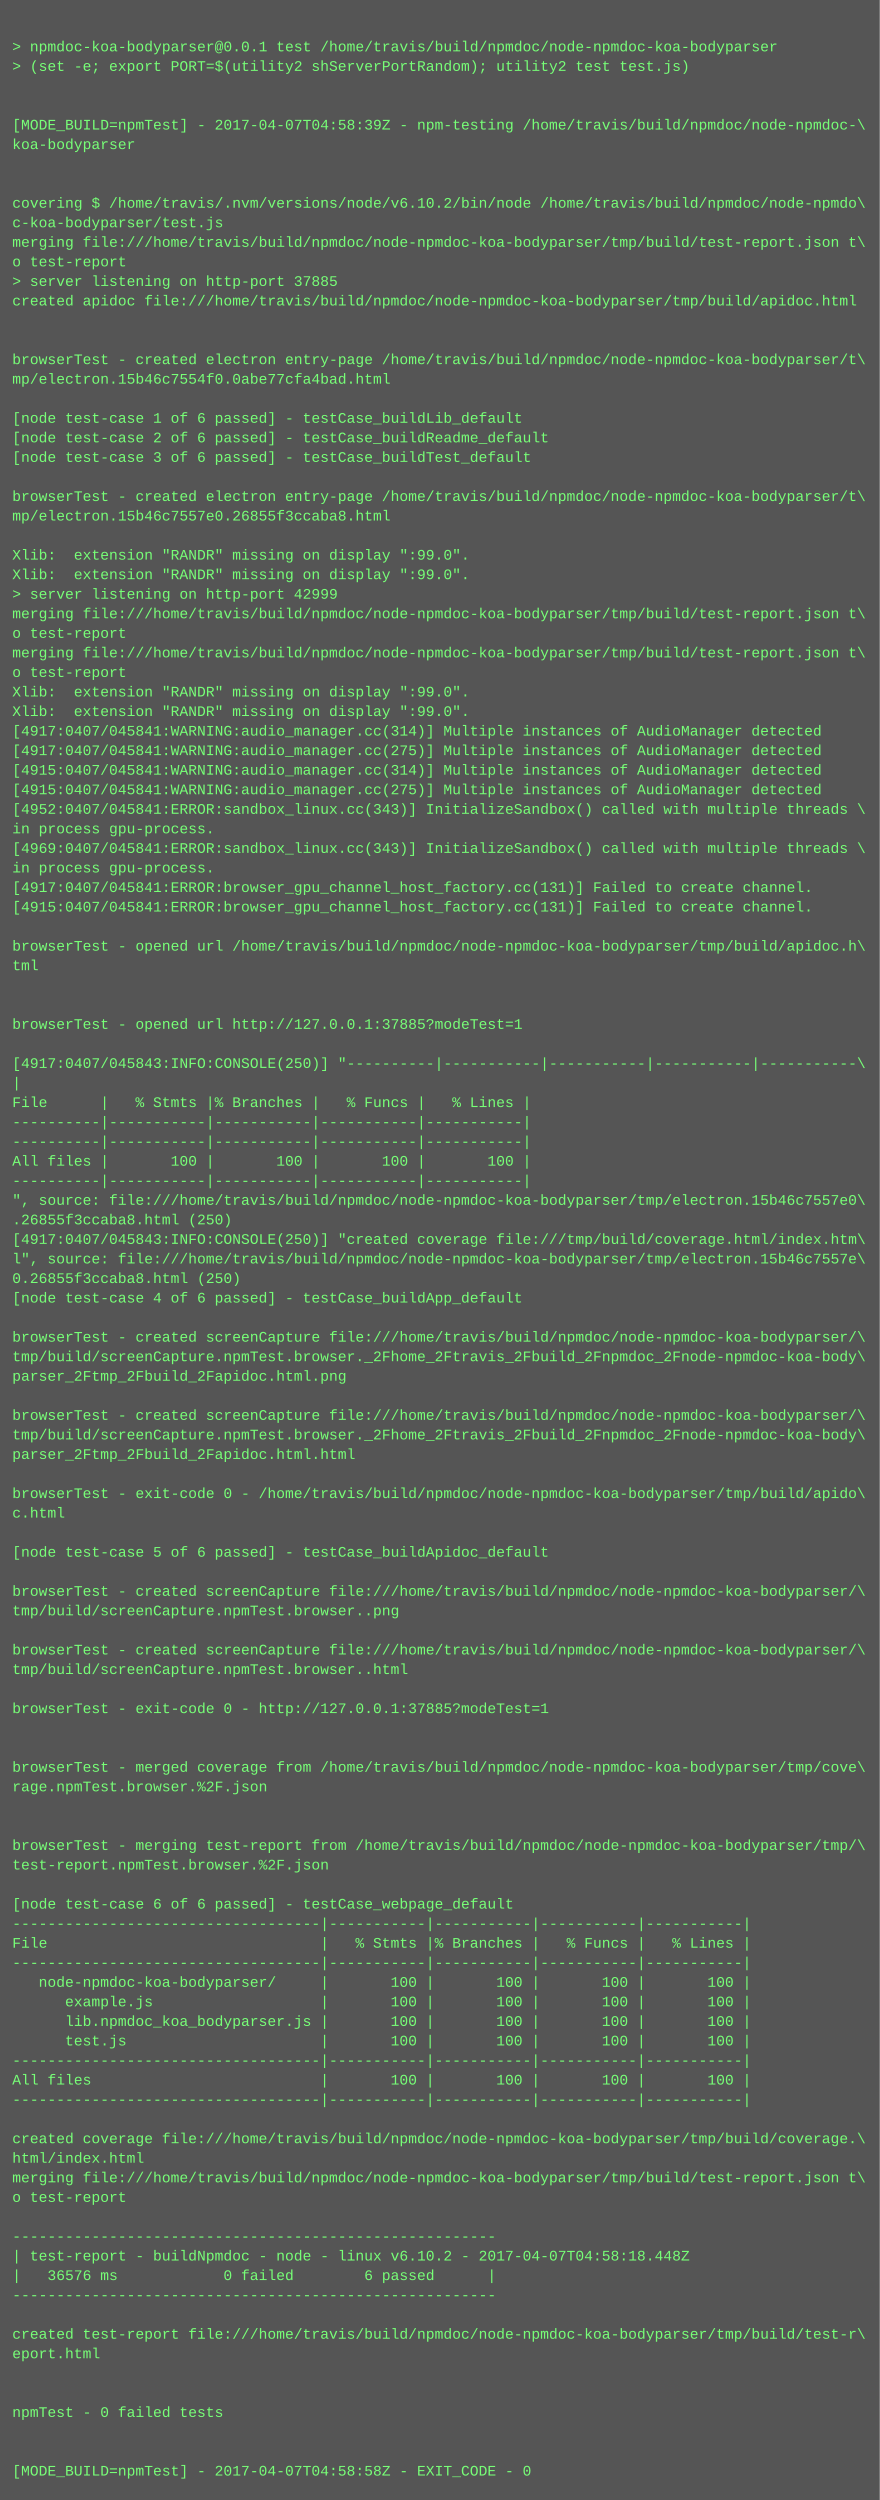
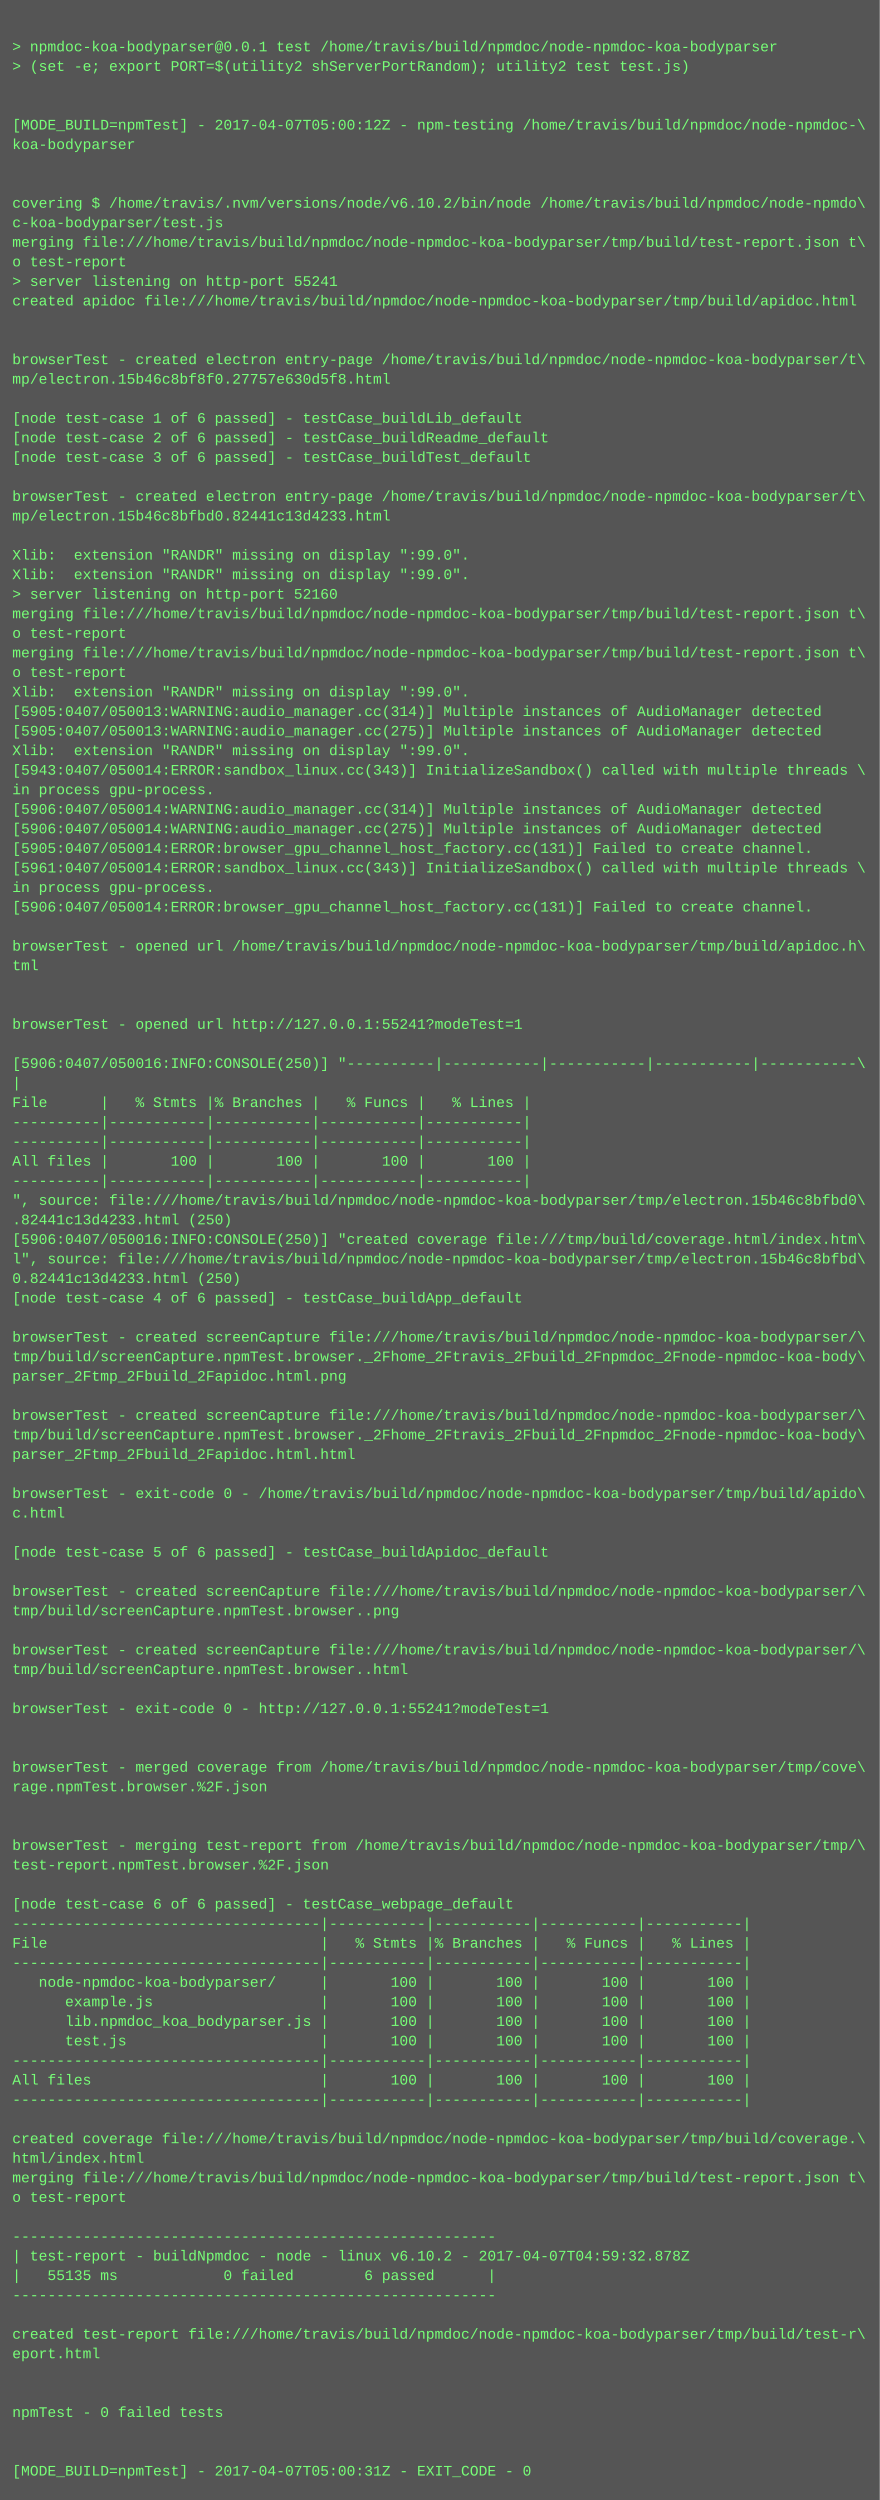
<svg xmlns="http://www.w3.org/2000/svg" height="2046" width="720">
  <rect height="2046" fill="#555" width="720" />
  <text fill="#7f7" font-family="Courier New" font-size="12" xml:space="preserve">
    <tspan x="10" y="26" />
    <tspan x="10" y="42">&gt; npmdoc-koa-bodyparser@0.0.1 test /home/travis/build/npmdoc/node-npmdoc-koa-bodyparser</tspan>
    <tspan x="10" y="58">&gt; (set -e; export PORT=$(utility2 shServerPortRandom); utility2 test test.js)</tspan>
    <tspan x="10" y="74" />
    <tspan x="10" y="90" />
-     <tspan x="10" y="106">[MODE_BUILD=npmTest] - 2017-04-07T04:58:39Z - npm-testing /home/travis/build/npmdoc/node-npmdoc-\</tspan>
+     <tspan x="10" y="106">[MODE_BUILD=npmTest] - 2017-04-07T05:00:12Z - npm-testing /home/travis/build/npmdoc/node-npmdoc-\</tspan>
    <tspan x="10" y="122">koa-bodyparser</tspan>
    <tspan x="10" y="138" />
    <tspan x="10" y="154" />
    <tspan x="10" y="170">covering $ /home/travis/.nvm/versions/node/v6.10.2/bin/node /home/travis/build/npmdoc/node-npmdo\</tspan>
    <tspan x="10" y="186">c-koa-bodyparser/test.js</tspan>
    <tspan x="10" y="202">merging file:///home/travis/build/npmdoc/node-npmdoc-koa-bodyparser/tmp/build/test-report.json t\</tspan>
    <tspan x="10" y="218">o test-report</tspan>
-     <tspan x="10" y="234">&gt; server listening on http-port 37885</tspan>
+     <tspan x="10" y="234">&gt; server listening on http-port 55241</tspan>
    <tspan x="10" y="250">created apidoc file:///home/travis/build/npmdoc/node-npmdoc-koa-bodyparser/tmp/build/apidoc.html</tspan>
    <tspan x="10" y="266" />
    <tspan x="10" y="282" />
    <tspan x="10" y="298">browserTest - created electron entry-page /home/travis/build/npmdoc/node-npmdoc-koa-bodyparser/t\</tspan>
-     <tspan x="10" y="314">mp/electron.15b46c7554f0.0abe77cfa4bad.html</tspan>
+     <tspan x="10" y="314">mp/electron.15b46c8bf8f0.27757e630d5f8.html</tspan>
    <tspan x="10" y="330" />
    <tspan x="10" y="346">[node test-case 1 of 6 passed] - testCase_buildLib_default</tspan>
    <tspan x="10" y="362">[node test-case 2 of 6 passed] - testCase_buildReadme_default</tspan>
    <tspan x="10" y="378">[node test-case 3 of 6 passed] - testCase_buildTest_default</tspan>
    <tspan x="10" y="394" />
    <tspan x="10" y="410">browserTest - created electron entry-page /home/travis/build/npmdoc/node-npmdoc-koa-bodyparser/t\</tspan>
-     <tspan x="10" y="426">mp/electron.15b46c7557e0.26855f3ccaba8.html</tspan>
+     <tspan x="10" y="426">mp/electron.15b46c8bfbd0.82441c13d4233.html</tspan>
    <tspan x="10" y="442" />
    <tspan x="10" y="458">Xlib:  extension "RANDR" missing on display ":99.0".</tspan>
    <tspan x="10" y="474">Xlib:  extension "RANDR" missing on display ":99.0".</tspan>
-     <tspan x="10" y="490">&gt; server listening on http-port 42999</tspan>
+     <tspan x="10" y="490">&gt; server listening on http-port 52160</tspan>
    <tspan x="10" y="506">merging file:///home/travis/build/npmdoc/node-npmdoc-koa-bodyparser/tmp/build/test-report.json t\</tspan>
    <tspan x="10" y="522">o test-report</tspan>
    <tspan x="10" y="538">merging file:///home/travis/build/npmdoc/node-npmdoc-koa-bodyparser/tmp/build/test-report.json t\</tspan>
    <tspan x="10" y="554">o test-report</tspan>
    <tspan x="10" y="570">Xlib:  extension "RANDR" missing on display ":99.0".</tspan>
-     <tspan x="10" y="586">Xlib:  extension "RANDR" missing on display ":99.0".</tspan>
-     <tspan x="10" y="602">[4917:0407/045841:WARNING:audio_manager.cc(314)] Multiple instances of AudioManager detected</tspan>
-     <tspan x="10" y="618">[4917:0407/045841:WARNING:audio_manager.cc(275)] Multiple instances of AudioManager detected</tspan>
-     <tspan x="10" y="634">[4915:0407/045841:WARNING:audio_manager.cc(314)] Multiple instances of AudioManager detected</tspan>
-     <tspan x="10" y="650">[4915:0407/045841:WARNING:audio_manager.cc(275)] Multiple instances of AudioManager detected</tspan>
-     <tspan x="10" y="666">[4952:0407/045841:ERROR:sandbox_linux.cc(343)] InitializeSandbox() called with multiple threads \</tspan>
-     <tspan x="10" y="682">in process gpu-process. </tspan>
-     <tspan x="10" y="698">[4969:0407/045841:ERROR:sandbox_linux.cc(343)] InitializeSandbox() called with multiple threads \</tspan>
-     <tspan x="10" y="714">in process gpu-process. </tspan>
-     <tspan x="10" y="730">[4917:0407/045841:ERROR:browser_gpu_channel_host_factory.cc(131)] Failed to create channel.</tspan>
-     <tspan x="10" y="746">[4915:0407/045841:ERROR:browser_gpu_channel_host_factory.cc(131)] Failed to create channel.</tspan>
+     <tspan x="10" y="586">[5905:0407/050013:WARNING:audio_manager.cc(314)] Multiple instances of AudioManager detected</tspan>
+     <tspan x="10" y="602">[5905:0407/050013:WARNING:audio_manager.cc(275)] Multiple instances of AudioManager detected</tspan>
+     <tspan x="10" y="618">Xlib:  extension "RANDR" missing on display ":99.0".</tspan>
+     <tspan x="10" y="634">[5943:0407/050014:ERROR:sandbox_linux.cc(343)] InitializeSandbox() called with multiple threads \</tspan>
+     <tspan x="10" y="650">in process gpu-process. </tspan>
+     <tspan x="10" y="666">[5906:0407/050014:WARNING:audio_manager.cc(314)] Multiple instances of AudioManager detected</tspan>
+     <tspan x="10" y="682">[5906:0407/050014:WARNING:audio_manager.cc(275)] Multiple instances of AudioManager detected</tspan>
+     <tspan x="10" y="698">[5905:0407/050014:ERROR:browser_gpu_channel_host_factory.cc(131)] Failed to create channel.</tspan>
+     <tspan x="10" y="714">[5961:0407/050014:ERROR:sandbox_linux.cc(343)] InitializeSandbox() called with multiple threads \</tspan>
+     <tspan x="10" y="730">in process gpu-process. </tspan>
+     <tspan x="10" y="746">[5906:0407/050014:ERROR:browser_gpu_channel_host_factory.cc(131)] Failed to create channel.</tspan>
    <tspan x="10" y="762" />
    <tspan x="10" y="778">browserTest - opened url /home/travis/build/npmdoc/node-npmdoc-koa-bodyparser/tmp/build/apidoc.h\</tspan>
    <tspan x="10" y="794">tml</tspan>
    <tspan x="10" y="810" />
    <tspan x="10" y="826" />
-     <tspan x="10" y="842">browserTest - opened url http://127.0.0.1:37885?modeTest=1</tspan>
+     <tspan x="10" y="842">browserTest - opened url http://127.0.0.1:55241?modeTest=1</tspan>
    <tspan x="10" y="858" />
-     <tspan x="10" y="874">[4917:0407/045843:INFO:CONSOLE(250)] "----------|-----------|-----------|-----------|-----------\</tspan>
+     <tspan x="10" y="874">[5906:0407/050016:INFO:CONSOLE(250)] "----------|-----------|-----------|-----------|-----------\</tspan>
    <tspan x="10" y="890">|</tspan>
    <tspan x="10" y="906">File      |   % Stmts |% Branches |   % Funcs |   % Lines |</tspan>
    <tspan x="10" y="922">----------|-----------|-----------|-----------|-----------|</tspan>
    <tspan x="10" y="938">----------|-----------|-----------|-----------|-----------|</tspan>
    <tspan x="10" y="954">All files |       100 |       100 |       100 |       100 |</tspan>
    <tspan x="10" y="970">----------|-----------|-----------|-----------|-----------|</tspan>
-     <tspan x="10" y="986">", source: file:///home/travis/build/npmdoc/node-npmdoc-koa-bodyparser/tmp/electron.15b46c7557e0\</tspan>
-     <tspan x="10" y="1002">.26855f3ccaba8.html (250)</tspan>
-     <tspan x="10" y="1018">[4917:0407/045843:INFO:CONSOLE(250)] "created coverage file:///tmp/build/coverage.html/index.htm\</tspan>
-     <tspan x="10" y="1034">l", source: file:///home/travis/build/npmdoc/node-npmdoc-koa-bodyparser/tmp/electron.15b46c7557e\</tspan>
-     <tspan x="10" y="1050">0.26855f3ccaba8.html (250)</tspan>
+     <tspan x="10" y="986">", source: file:///home/travis/build/npmdoc/node-npmdoc-koa-bodyparser/tmp/electron.15b46c8bfbd0\</tspan>
+     <tspan x="10" y="1002">.82441c13d4233.html (250)</tspan>
+     <tspan x="10" y="1018">[5906:0407/050016:INFO:CONSOLE(250)] "created coverage file:///tmp/build/coverage.html/index.htm\</tspan>
+     <tspan x="10" y="1034">l", source: file:///home/travis/build/npmdoc/node-npmdoc-koa-bodyparser/tmp/electron.15b46c8bfbd\</tspan>
+     <tspan x="10" y="1050">0.82441c13d4233.html (250)</tspan>
    <tspan x="10" y="1066">[node test-case 4 of 6 passed] - testCase_buildApp_default</tspan>
    <tspan x="10" y="1082" />
    <tspan x="10" y="1098">browserTest - created screenCapture file:///home/travis/build/npmdoc/node-npmdoc-koa-bodyparser/\</tspan>
    <tspan x="10" y="1114">tmp/build/screenCapture.npmTest.browser._2Fhome_2Ftravis_2Fbuild_2Fnpmdoc_2Fnode-npmdoc-koa-body\</tspan>
    <tspan x="10" y="1130">parser_2Ftmp_2Fbuild_2Fapidoc.html.png</tspan>
    <tspan x="10" y="1146" />
    <tspan x="10" y="1162">browserTest - created screenCapture file:///home/travis/build/npmdoc/node-npmdoc-koa-bodyparser/\</tspan>
    <tspan x="10" y="1178">tmp/build/screenCapture.npmTest.browser._2Fhome_2Ftravis_2Fbuild_2Fnpmdoc_2Fnode-npmdoc-koa-body\</tspan>
    <tspan x="10" y="1194">parser_2Ftmp_2Fbuild_2Fapidoc.html.html</tspan>
    <tspan x="10" y="1210" />
    <tspan x="10" y="1226">browserTest - exit-code 0 - /home/travis/build/npmdoc/node-npmdoc-koa-bodyparser/tmp/build/apido\</tspan>
    <tspan x="10" y="1242">c.html</tspan>
    <tspan x="10" y="1258" />
    <tspan x="10" y="1274">[node test-case 5 of 6 passed] - testCase_buildApidoc_default</tspan>
    <tspan x="10" y="1290" />
    <tspan x="10" y="1306">browserTest - created screenCapture file:///home/travis/build/npmdoc/node-npmdoc-koa-bodyparser/\</tspan>
    <tspan x="10" y="1322">tmp/build/screenCapture.npmTest.browser..png</tspan>
    <tspan x="10" y="1338" />
    <tspan x="10" y="1354">browserTest - created screenCapture file:///home/travis/build/npmdoc/node-npmdoc-koa-bodyparser/\</tspan>
    <tspan x="10" y="1370">tmp/build/screenCapture.npmTest.browser..html</tspan>
    <tspan x="10" y="1386" />
-     <tspan x="10" y="1402">browserTest - exit-code 0 - http://127.0.0.1:37885?modeTest=1</tspan>
+     <tspan x="10" y="1402">browserTest - exit-code 0 - http://127.0.0.1:55241?modeTest=1</tspan>
    <tspan x="10" y="1418" />
    <tspan x="10" y="1434" />
    <tspan x="10" y="1450">browserTest - merged coverage from /home/travis/build/npmdoc/node-npmdoc-koa-bodyparser/tmp/cove\</tspan>
    <tspan x="10" y="1466">rage.npmTest.browser.%2F.json</tspan>
    <tspan x="10" y="1482" />
    <tspan x="10" y="1498" />
    <tspan x="10" y="1514">browserTest - merging test-report from /home/travis/build/npmdoc/node-npmdoc-koa-bodyparser/tmp/\</tspan>
    <tspan x="10" y="1530">test-report.npmTest.browser.%2F.json</tspan>
    <tspan x="10" y="1546" />
    <tspan x="10" y="1562">[node test-case 6 of 6 passed] - testCase_webpage_default</tspan>
    <tspan x="10" y="1578">-----------------------------------|-----------|-----------|-----------|-----------|</tspan>
    <tspan x="10" y="1594">File                               |   % Stmts |% Branches |   % Funcs |   % Lines |</tspan>
    <tspan x="10" y="1610">-----------------------------------|-----------|-----------|-----------|-----------|</tspan>
    <tspan x="10" y="1626">   node-npmdoc-koa-bodyparser/     |       100 |       100 |       100 |       100 |</tspan>
    <tspan x="10" y="1642">      example.js                   |       100 |       100 |       100 |       100 |</tspan>
    <tspan x="10" y="1658">      lib.npmdoc_koa_bodyparser.js |       100 |       100 |       100 |       100 |</tspan>
    <tspan x="10" y="1674">      test.js                      |       100 |       100 |       100 |       100 |</tspan>
    <tspan x="10" y="1690">-----------------------------------|-----------|-----------|-----------|-----------|</tspan>
    <tspan x="10" y="1706">All files                          |       100 |       100 |       100 |       100 |</tspan>
    <tspan x="10" y="1722">-----------------------------------|-----------|-----------|-----------|-----------|</tspan>
    <tspan x="10" y="1738" />
    <tspan x="10" y="1754">created coverage file:///home/travis/build/npmdoc/node-npmdoc-koa-bodyparser/tmp/build/coverage.\</tspan>
    <tspan x="10" y="1770">html/index.html</tspan>
    <tspan x="10" y="1786">merging file:///home/travis/build/npmdoc/node-npmdoc-koa-bodyparser/tmp/build/test-report.json t\</tspan>
    <tspan x="10" y="1802">o test-report</tspan>
    <tspan x="10" y="1818" />
    <tspan x="10" y="1834">-------------------------------------------------------</tspan>
-     <tspan x="10" y="1850">| test-report - buildNpmdoc - node - linux v6.10.2 - 2017-04-07T04:58:18.448Z</tspan>
-     <tspan x="10" y="1866">|   36576 ms            0 failed        6 passed      |</tspan>
+     <tspan x="10" y="1850">| test-report - buildNpmdoc - node - linux v6.10.2 - 2017-04-07T04:59:32.878Z</tspan>
+     <tspan x="10" y="1866">|   55135 ms            0 failed        6 passed      |</tspan>
    <tspan x="10" y="1882">-------------------------------------------------------</tspan>
    <tspan x="10" y="1898" />
    <tspan x="10" y="1914">created test-report file:///home/travis/build/npmdoc/node-npmdoc-koa-bodyparser/tmp/build/test-r\</tspan>
    <tspan x="10" y="1930">eport.html</tspan>
    <tspan x="10" y="1946" />
    <tspan x="10" y="1962" />
    <tspan x="10" y="1978">npmTest - 0 failed tests</tspan>
    <tspan x="10" y="1994" />
    <tspan x="10" y="2010" />
-     <tspan x="10" y="2026">[MODE_BUILD=npmTest] - 2017-04-07T04:58:58Z - EXIT_CODE - 0</tspan>
+     <tspan x="10" y="2026">[MODE_BUILD=npmTest] - 2017-04-07T05:00:31Z - EXIT_CODE - 0</tspan>
  </text>
</svg>
